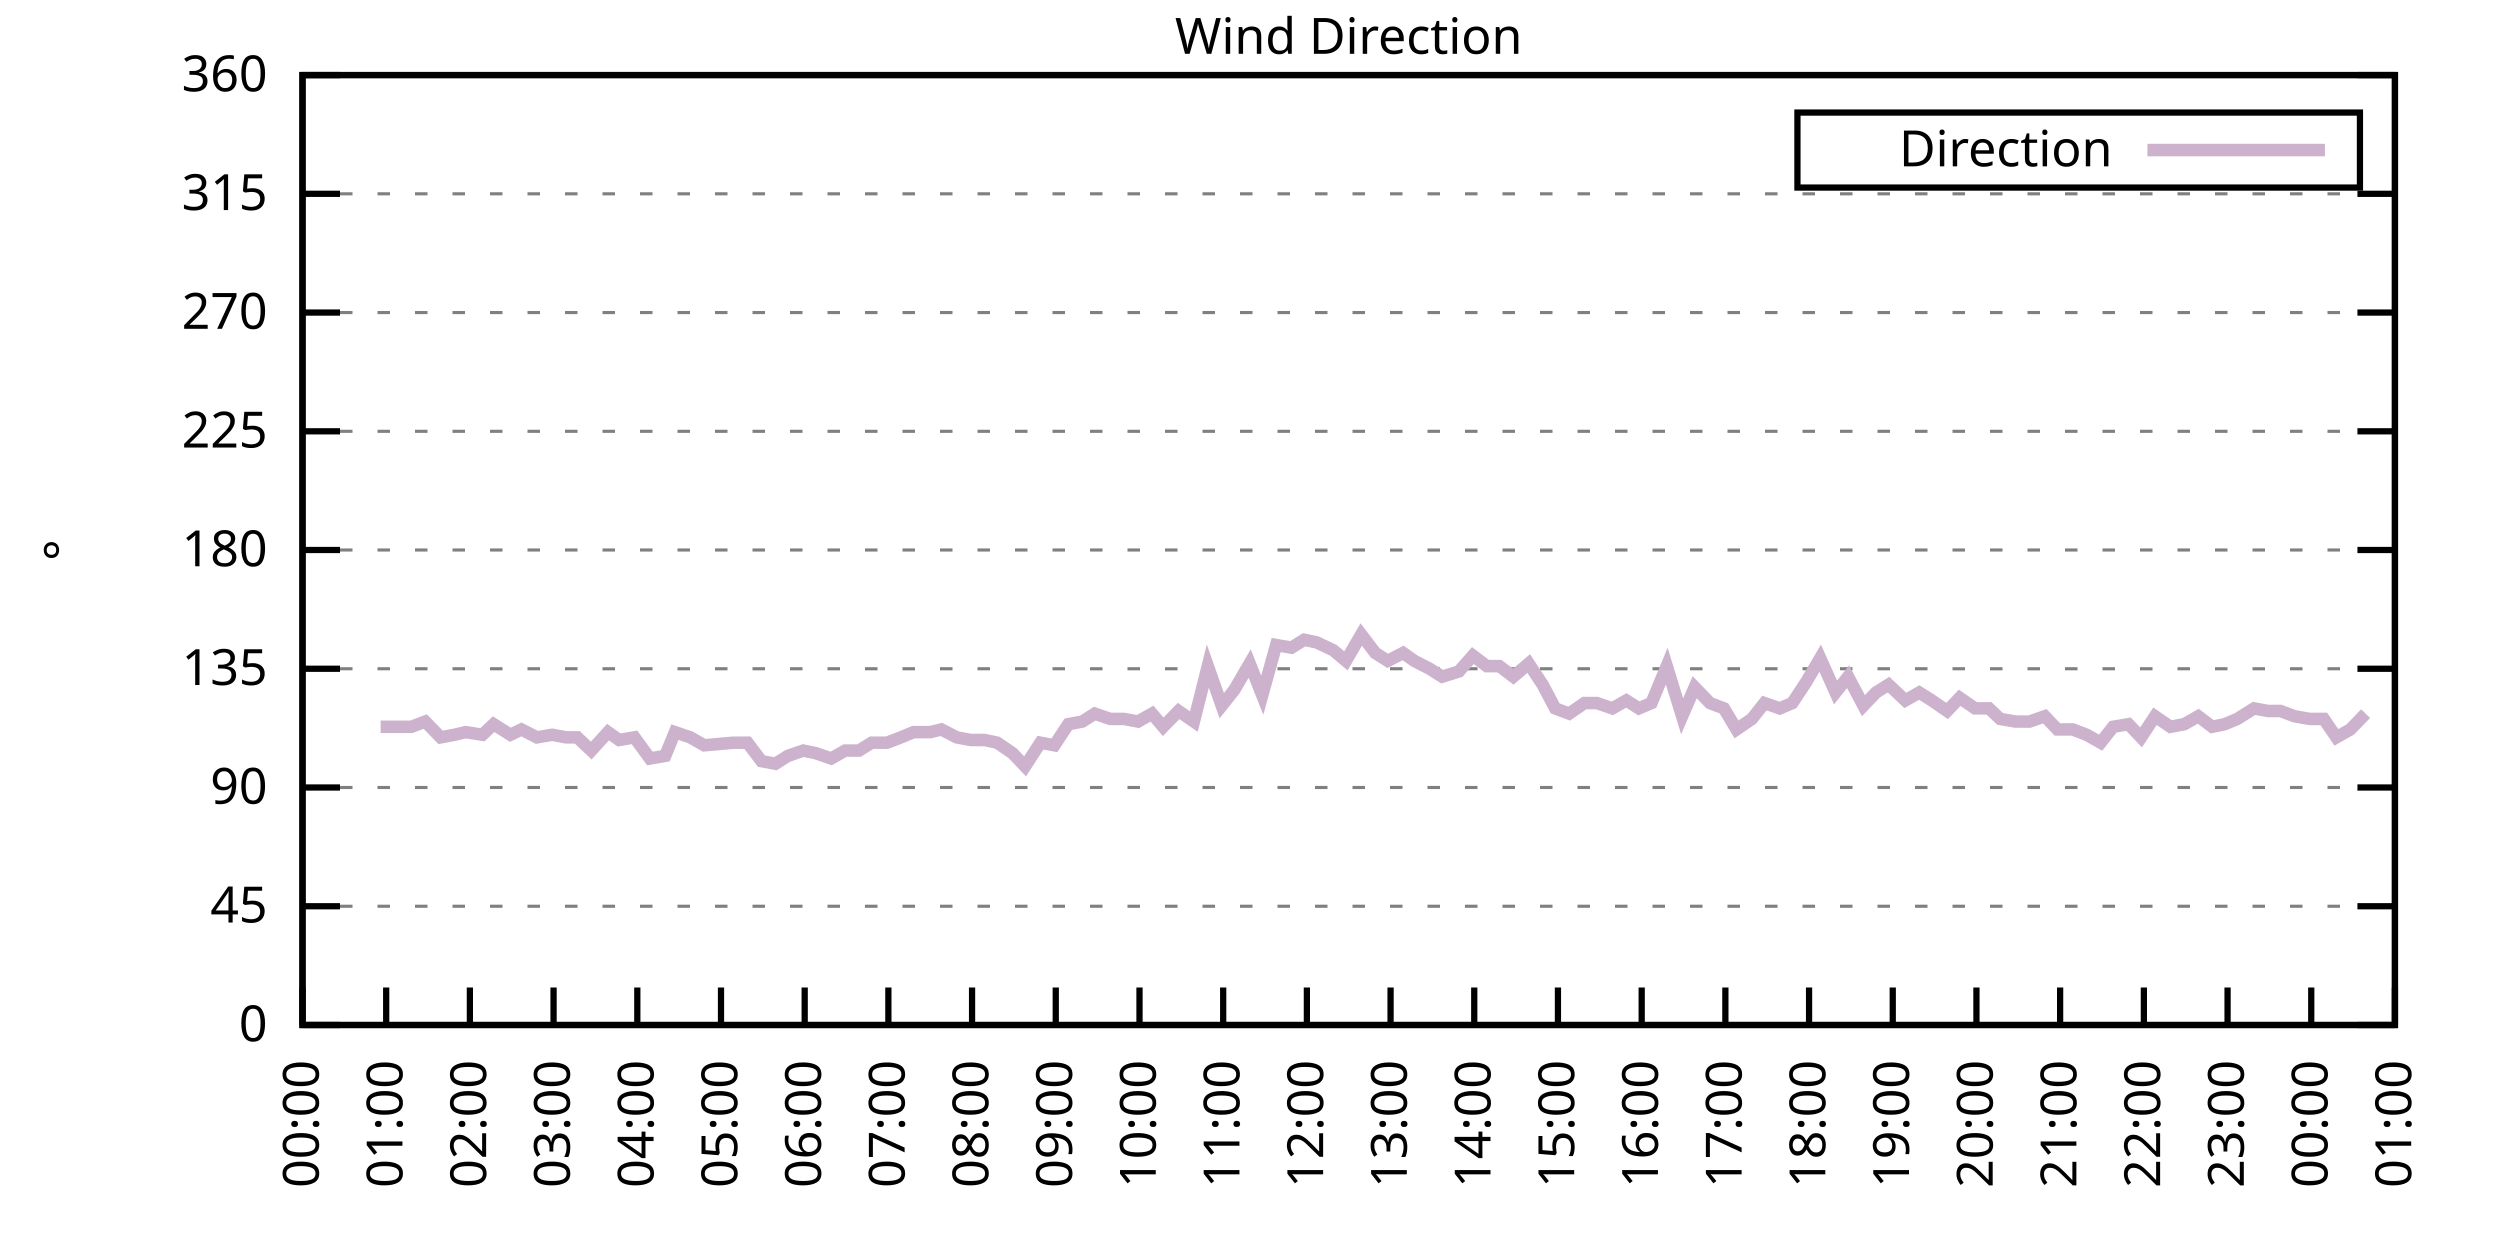
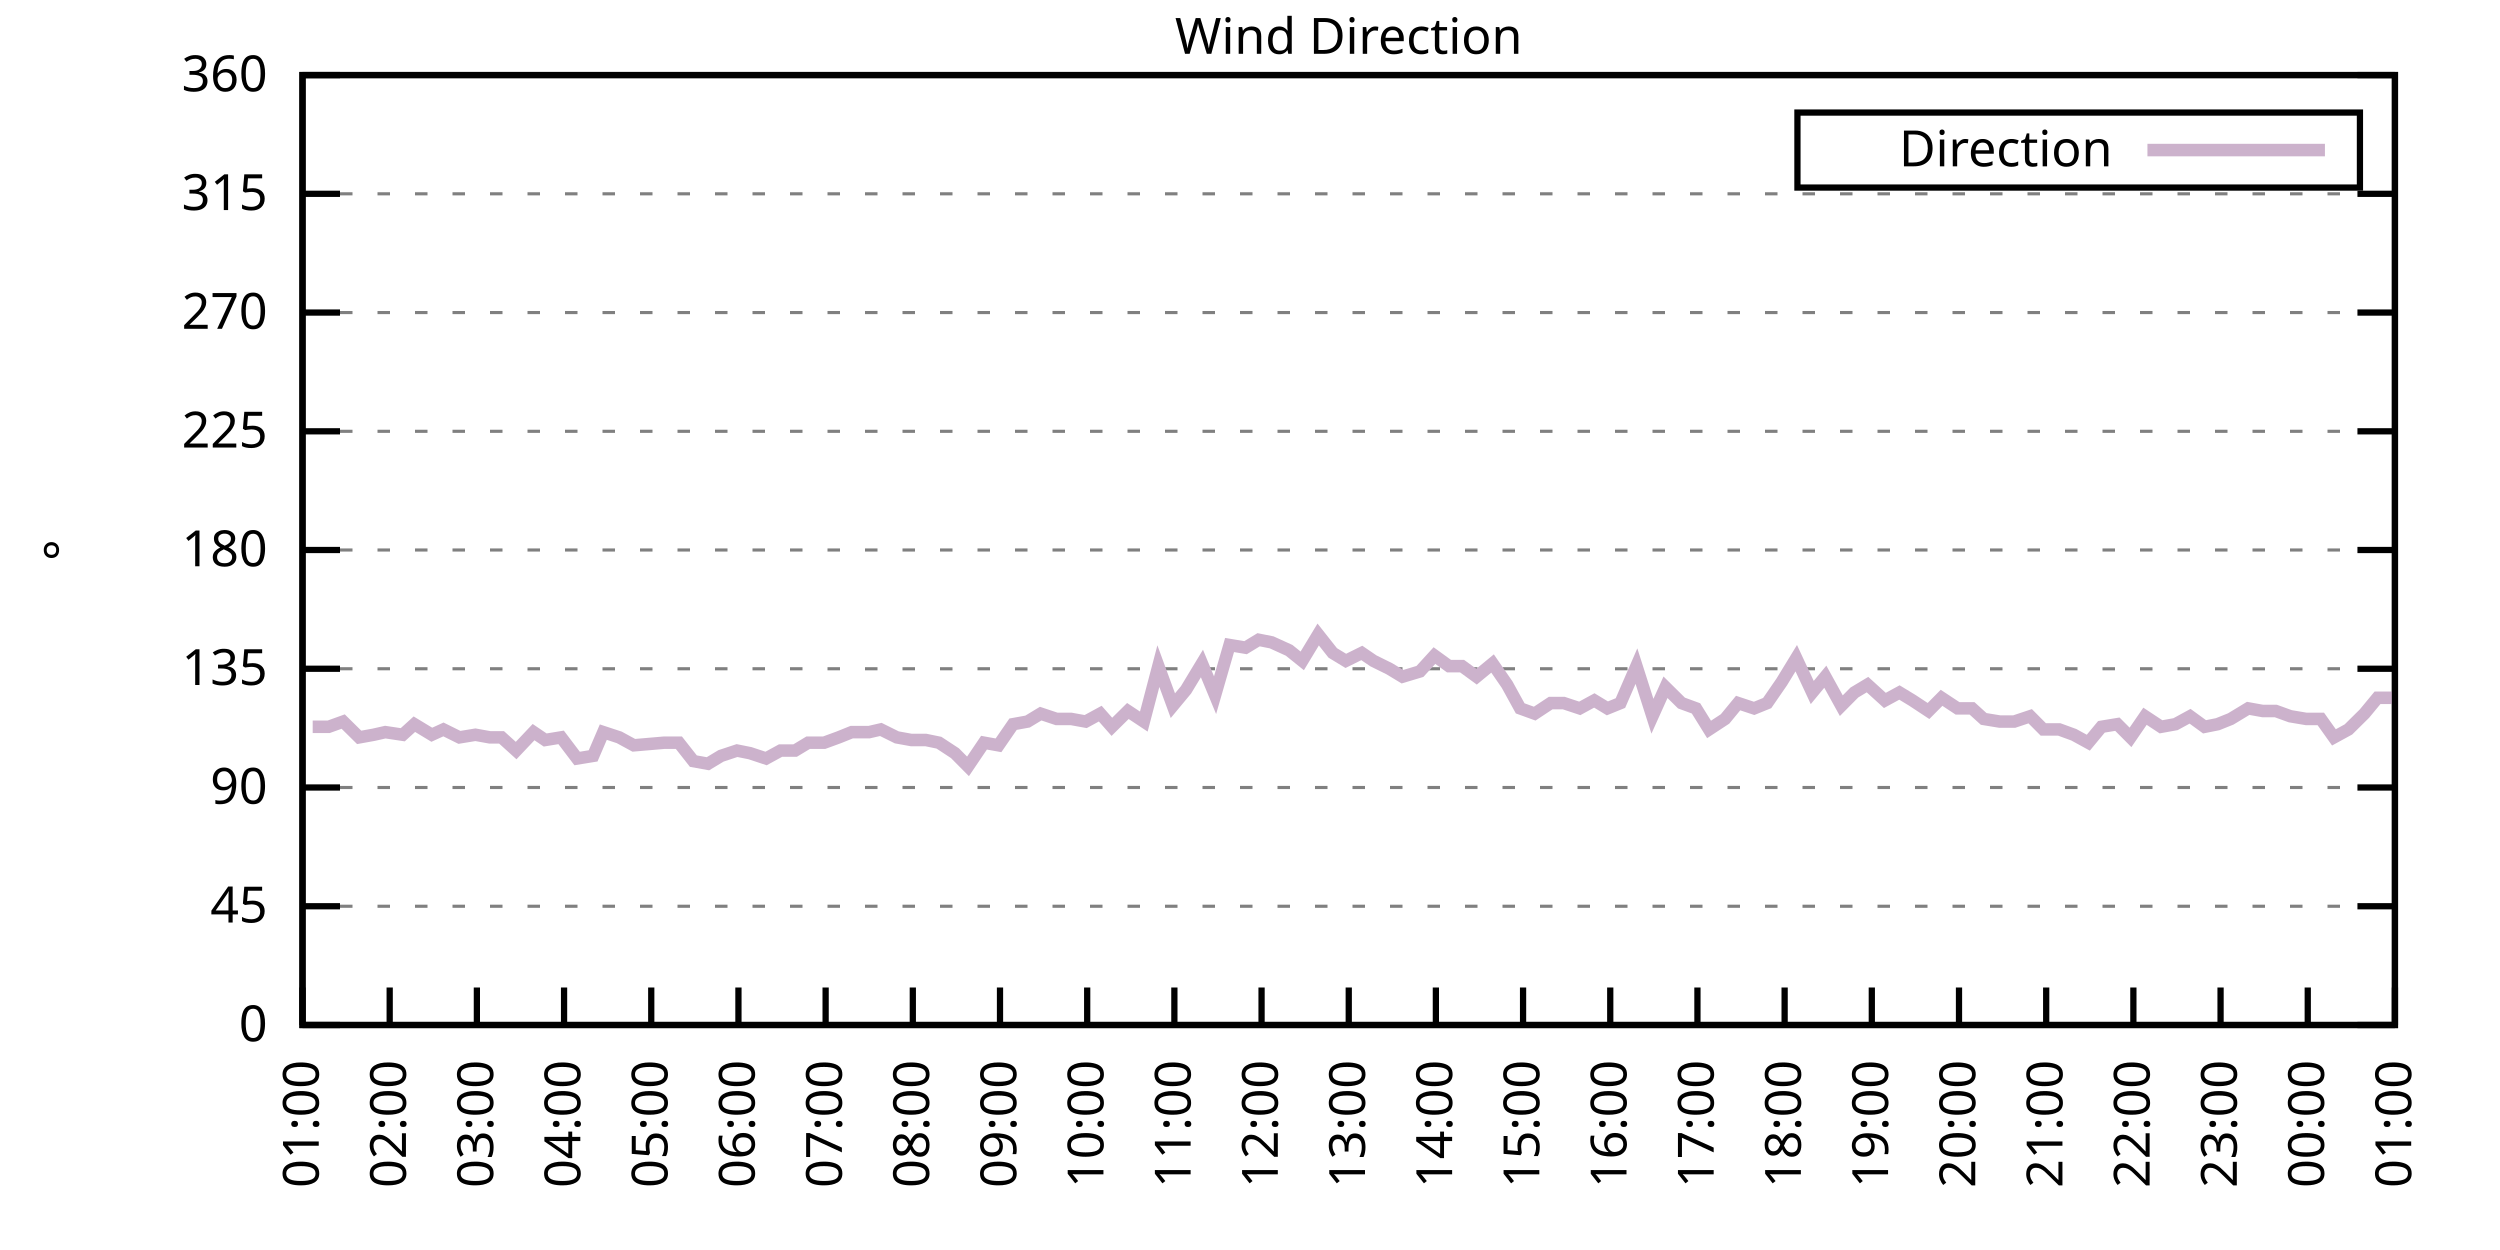
<svg xmlns="http://www.w3.org/2000/svg" xmlns:xlink="http://www.w3.org/1999/xlink" width="400" height="200" viewBox="0 0 400 200">
  <g id="gnuplot_canvas">
    <rect x="0" y="0" width="400" height="200" fill="none" />
    <defs>
      <circle id="gpDot" r="0.5" stroke-width="0.5" stroke="currentColor" />
      <path id="gpPt0" stroke-width="0.333" stroke="currentColor" d="M-1,0 h2 M0,-1 v2" />
      <path id="gpPt1" stroke-width="0.333" stroke="currentColor" d="M-1,-1 L1,1 M1,-1 L-1,1" />
      <path id="gpPt2" stroke-width="0.333" stroke="currentColor" d="M-1,0 L1,0 M0,-1 L0,1 M-1,-1 L1,1 M-1,1 L1,-1" />
      <rect id="gpPt3" stroke-width="0.333" stroke="currentColor" x="-1" y="-1" width="2" height="2" />
      <rect id="gpPt4" stroke-width="0.333" stroke="currentColor" fill="currentColor" x="-1" y="-1" width="2" height="2" />
      <circle id="gpPt5" stroke-width="0.333" stroke="currentColor" cx="0" cy="0" r="1" />
      <use xlink:href="#gpPt5" id="gpPt6" fill="currentColor" stroke="none" />
      <path id="gpPt7" stroke-width="0.333" stroke="currentColor" d="M0,-1.33 L-1.33,0.67 L1.33,0.67 z" />
      <use xlink:href="#gpPt7" id="gpPt8" fill="currentColor" stroke="none" />
      <use xlink:href="#gpPt7" id="gpPt9" stroke="currentColor" transform="rotate(180)" />
      <use xlink:href="#gpPt9" id="gpPt10" fill="currentColor" stroke="none" />
      <use xlink:href="#gpPt3" id="gpPt11" stroke="currentColor" transform="rotate(45)" />
      <use xlink:href="#gpPt11" id="gpPt12" fill="currentColor" stroke="none" />
      <path id="gpPt13" stroke-width="0.333" stroke="currentColor" d="M0,1.330 L1.265,0.411 L0.782,-1.067 L-0.782,-1.076 L-1.265,0.411 z" />
      <use xlink:href="#gpPt13" id="gpPt14" fill="currentColor" stroke="none" />
      <filter id="textbox" filterUnits="objectBoundingBox" x="0" y="0" height="1" width="1">
        <feFlood flood-color="white" flood-opacity="1" result="bgnd" />
        <feComposite in="SourceGraphic" in2="bgnd" operator="atop" />
      </filter>
      <filter id="greybox" filterUnits="objectBoundingBox" x="0" y="0" height="1" width="1">
        <feFlood flood-color="lightgrey" flood-opacity="1" result="grey" />
        <feComposite in="SourceGraphic" in2="grey" operator="atop" />
      </filter>
    </defs>
    <g fill="none" color="white" stroke="currentColor" stroke-width="1.00" stroke-linecap="butt" stroke-linejoin="miter">
</g>
    <g fill="none" color="black" stroke="currentColor" stroke-width="1.00" stroke-linecap="butt" stroke-linejoin="miter">
      <g stroke="none" shape-rendering="crispEdges">
        <polygon fill="rgb(255, 255, 255)" points="48.40,164.00 383.18,164.00 383.18,12.02 48.40,12.02 " />
      </g>
    </g>
    <g fill="none" color="black" stroke="currentColor" stroke-width="1.00" stroke-linecap="butt" stroke-linejoin="miter">
</g>
    <g fill="none" color="black" stroke="black" stroke-width="0.50" stroke-linecap="butt" stroke-linejoin="miter">
</g>
    <g fill="none" color="gray" stroke="currentColor" stroke-width="0.50" stroke-linecap="butt" stroke-linejoin="miter">
      <path stroke="gray" stroke-dasharray="2,4" class="gridline" d="M48.40,164.00 L383.19,164.00  " />
    </g>
    <g fill="none" color="gray" stroke="gray" stroke-width="1.00" stroke-linecap="butt" stroke-linejoin="miter">
</g>
    <g fill="none" color="black" stroke="currentColor" stroke-width="1.00" stroke-linecap="butt" stroke-linejoin="miter">
      <path stroke="black" d="M48.40,164.00 L54.40,164.00 M383.19,164.00 L377.19,164.00  " />
      <g transform="translate(42.80,166.60)" stroke="none" fill="black" font-family="Sans" font-size="8.00" text-anchor="end">
        <text>
          <tspan font-family="Sans"> 0</tspan>
        </text>
      </g>
    </g>
    <g fill="none" color="black" stroke="currentColor" stroke-width="1.00" stroke-linecap="butt" stroke-linejoin="miter">
</g>
    <g fill="none" color="black" stroke="black" stroke-width="0.50" stroke-linecap="butt" stroke-linejoin="miter">
</g>
    <g fill="none" color="gray" stroke="currentColor" stroke-width="0.50" stroke-linecap="butt" stroke-linejoin="miter">
      <path stroke="gray" stroke-dasharray="2,4" class="gridline" d="M48.40,145.00 L383.19,145.00  " />
    </g>
    <g fill="none" color="gray" stroke="gray" stroke-width="1.00" stroke-linecap="butt" stroke-linejoin="miter">
</g>
    <g fill="none" color="black" stroke="currentColor" stroke-width="1.00" stroke-linecap="butt" stroke-linejoin="miter">
      <path stroke="black" d="M48.40,145.00 L54.40,145.00 M383.19,145.00 L377.19,145.00  " />
      <g transform="translate(42.80,147.60)" stroke="none" fill="black" font-family="Sans" font-size="8.00" text-anchor="end">
        <text>
          <tspan font-family="Sans"> 45</tspan>
        </text>
      </g>
    </g>
    <g fill="none" color="black" stroke="currentColor" stroke-width="1.00" stroke-linecap="butt" stroke-linejoin="miter">
</g>
    <g fill="none" color="black" stroke="black" stroke-width="0.50" stroke-linecap="butt" stroke-linejoin="miter">
</g>
    <g fill="none" color="gray" stroke="currentColor" stroke-width="0.50" stroke-linecap="butt" stroke-linejoin="miter">
      <path stroke="gray" stroke-dasharray="2,4" class="gridline" d="M48.40,126.00 L383.19,126.00  " />
    </g>
    <g fill="none" color="gray" stroke="gray" stroke-width="1.00" stroke-linecap="butt" stroke-linejoin="miter">
</g>
    <g fill="none" color="black" stroke="currentColor" stroke-width="1.00" stroke-linecap="butt" stroke-linejoin="miter">
      <path stroke="black" d="M48.40,126.00 L54.40,126.00 M383.19,126.00 L377.19,126.00  " />
      <g transform="translate(42.80,128.60)" stroke="none" fill="black" font-family="Sans" font-size="8.00" text-anchor="end">
        <text>
          <tspan font-family="Sans"> 90</tspan>
        </text>
      </g>
    </g>
    <g fill="none" color="black" stroke="currentColor" stroke-width="1.00" stroke-linecap="butt" stroke-linejoin="miter">
</g>
    <g fill="none" color="black" stroke="black" stroke-width="0.50" stroke-linecap="butt" stroke-linejoin="miter">
</g>
    <g fill="none" color="gray" stroke="currentColor" stroke-width="0.50" stroke-linecap="butt" stroke-linejoin="miter">
      <path stroke="gray" stroke-dasharray="2,4" class="gridline" d="M48.40,107.00 L383.19,107.00  " />
    </g>
    <g fill="none" color="gray" stroke="gray" stroke-width="1.00" stroke-linecap="butt" stroke-linejoin="miter">
</g>
    <g fill="none" color="black" stroke="currentColor" stroke-width="1.00" stroke-linecap="butt" stroke-linejoin="miter">
      <path stroke="black" d="M48.40,107.00 L54.40,107.00 M383.19,107.00 L377.19,107.00  " />
      <g transform="translate(42.80,109.60)" stroke="none" fill="black" font-family="Sans" font-size="8.00" text-anchor="end">
        <text>
          <tspan font-family="Sans"> 135</tspan>
        </text>
      </g>
    </g>
    <g fill="none" color="black" stroke="currentColor" stroke-width="1.00" stroke-linecap="butt" stroke-linejoin="miter">
</g>
    <g fill="none" color="black" stroke="black" stroke-width="0.50" stroke-linecap="butt" stroke-linejoin="miter">
</g>
    <g fill="none" color="gray" stroke="currentColor" stroke-width="0.50" stroke-linecap="butt" stroke-linejoin="miter">
      <path stroke="gray" stroke-dasharray="2,4" class="gridline" d="M48.40,88.00 L383.19,88.00  " />
    </g>
    <g fill="none" color="gray" stroke="gray" stroke-width="1.00" stroke-linecap="butt" stroke-linejoin="miter">
</g>
    <g fill="none" color="black" stroke="currentColor" stroke-width="1.00" stroke-linecap="butt" stroke-linejoin="miter">
      <path stroke="black" d="M48.40,88.00 L54.40,88.00 M383.19,88.00 L377.19,88.00  " />
      <g transform="translate(42.80,90.60)" stroke="none" fill="black" font-family="Sans" font-size="8.00" text-anchor="end">
        <text>
          <tspan font-family="Sans"> 180</tspan>
        </text>
      </g>
    </g>
    <g fill="none" color="black" stroke="currentColor" stroke-width="1.00" stroke-linecap="butt" stroke-linejoin="miter">
</g>
    <g fill="none" color="black" stroke="black" stroke-width="0.50" stroke-linecap="butt" stroke-linejoin="miter">
</g>
    <g fill="none" color="gray" stroke="currentColor" stroke-width="0.50" stroke-linecap="butt" stroke-linejoin="miter">
      <path stroke="gray" stroke-dasharray="2,4" class="gridline" d="M48.40,69.01 L383.19,69.01  " />
    </g>
    <g fill="none" color="gray" stroke="gray" stroke-width="1.00" stroke-linecap="butt" stroke-linejoin="miter">
</g>
    <g fill="none" color="black" stroke="currentColor" stroke-width="1.00" stroke-linecap="butt" stroke-linejoin="miter">
      <path stroke="black" d="M48.40,69.01 L54.40,69.01 M383.19,69.01 L377.19,69.01  " />
      <g transform="translate(42.80,71.61)" stroke="none" fill="black" font-family="Sans" font-size="8.00" text-anchor="end">
        <text>
          <tspan font-family="Sans"> 225</tspan>
        </text>
      </g>
    </g>
    <g fill="none" color="black" stroke="currentColor" stroke-width="1.00" stroke-linecap="butt" stroke-linejoin="miter">
</g>
    <g fill="none" color="black" stroke="black" stroke-width="0.50" stroke-linecap="butt" stroke-linejoin="miter">
</g>
    <g fill="none" color="gray" stroke="currentColor" stroke-width="0.50" stroke-linecap="butt" stroke-linejoin="miter">
      <path stroke="gray" stroke-dasharray="2,4" class="gridline" d="M48.40,50.01 L383.19,50.01  " />
    </g>
    <g fill="none" color="gray" stroke="gray" stroke-width="1.00" stroke-linecap="butt" stroke-linejoin="miter">
</g>
    <g fill="none" color="black" stroke="currentColor" stroke-width="1.00" stroke-linecap="butt" stroke-linejoin="miter">
      <path stroke="black" d="M48.40,50.01 L54.40,50.01 M383.19,50.01 L377.19,50.01  " />
      <g transform="translate(42.80,52.61)" stroke="none" fill="black" font-family="Sans" font-size="8.00" text-anchor="end">
        <text>
          <tspan font-family="Sans"> 270</tspan>
        </text>
      </g>
    </g>
    <g fill="none" color="black" stroke="currentColor" stroke-width="1.00" stroke-linecap="butt" stroke-linejoin="miter">
</g>
    <g fill="none" color="black" stroke="black" stroke-width="0.50" stroke-linecap="butt" stroke-linejoin="miter">
</g>
    <g fill="none" color="gray" stroke="currentColor" stroke-width="0.50" stroke-linecap="butt" stroke-linejoin="miter">
      <path stroke="gray" stroke-dasharray="2,4" class="gridline" d="M48.40,31.01 L383.19,31.01  " />
    </g>
    <g fill="none" color="gray" stroke="gray" stroke-width="1.00" stroke-linecap="butt" stroke-linejoin="miter">
</g>
    <g fill="none" color="black" stroke="currentColor" stroke-width="1.00" stroke-linecap="butt" stroke-linejoin="miter">
      <path stroke="black" d="M48.40,31.01 L54.40,31.01 M383.19,31.01 L377.19,31.01  " />
      <g transform="translate(42.80,33.61)" stroke="none" fill="black" font-family="Sans" font-size="8.00" text-anchor="end">
        <text>
          <tspan font-family="Sans"> 315</tspan>
        </text>
      </g>
    </g>
    <g fill="none" color="black" stroke="currentColor" stroke-width="1.00" stroke-linecap="butt" stroke-linejoin="miter">
</g>
    <g fill="none" color="black" stroke="black" stroke-width="0.50" stroke-linecap="butt" stroke-linejoin="miter">
</g>
    <g fill="none" color="gray" stroke="currentColor" stroke-width="0.50" stroke-linecap="butt" stroke-linejoin="miter">
      <path stroke="gray" stroke-dasharray="2,4" class="gridline" d="M48.40,12.01 L383.19,12.01  " />
    </g>
    <g fill="none" color="gray" stroke="gray" stroke-width="1.00" stroke-linecap="butt" stroke-linejoin="miter">
</g>
    <g fill="none" color="black" stroke="currentColor" stroke-width="1.00" stroke-linecap="butt" stroke-linejoin="miter">
      <path stroke="black" d="M48.40,12.01 L54.40,12.01 M383.19,12.01 L377.19,12.01  " />
      <g transform="translate(42.80,14.61)" stroke="none" fill="black" font-family="Sans" font-size="8.00" text-anchor="end">
        <text>
          <tspan font-family="Sans"> 360</tspan>
        </text>
      </g>
    </g>
    <g fill="none" color="black" stroke="currentColor" stroke-width="1.00" stroke-linecap="butt" stroke-linejoin="miter">
      <path stroke="black" d="M48.40,164.00 L48.40,158.00  " />
      <g transform="translate(51.00,169.60) rotate(270.00)" stroke="none" fill="black" font-family="Sans" font-size="8.00" text-anchor="end">
        <text>
-           <tspan font-family="Sans">00:00</tspan>
-         </text>
-       </g>
-     </g>
-     <g fill="none" color="black" stroke="currentColor" stroke-width="1.00" stroke-linecap="butt" stroke-linejoin="miter">
-       <path stroke="black" d="M61.79,164.00 L61.79,158.00  " />
-       <g transform="translate(64.39,169.60) rotate(270.00)" stroke="none" fill="black" font-family="Sans" font-size="8.00" text-anchor="end">
-         <text>
          <tspan font-family="Sans">01:00</tspan>
        </text>
      </g>
    </g>
    <g fill="none" color="black" stroke="currentColor" stroke-width="1.00" stroke-linecap="butt" stroke-linejoin="miter">
-       <path stroke="black" d="M75.18,164.00 L75.18,158.00  " />
-       <g transform="translate(77.78,169.60) rotate(270.00)" stroke="none" fill="black" font-family="Sans" font-size="8.00" text-anchor="end">
+       <path stroke="black" d="M62.35,164.00 L62.35,158.00  " />
+       <g transform="translate(64.95,169.60) rotate(270.00)" stroke="none" fill="black" font-family="Sans" font-size="8.00" text-anchor="end">
        <text>
          <tspan font-family="Sans">02:00</tspan>
        </text>
      </g>
    </g>
    <g fill="none" color="black" stroke="currentColor" stroke-width="1.00" stroke-linecap="butt" stroke-linejoin="miter">
-       <path stroke="black" d="M88.57,164.00 L88.57,158.00  " />
-       <g transform="translate(91.17,169.60) rotate(270.00)" stroke="none" fill="black" font-family="Sans" font-size="8.00" text-anchor="end">
+       <path stroke="black" d="M76.30,164.00 L76.30,158.00  " />
+       <g transform="translate(78.90,169.60) rotate(270.00)" stroke="none" fill="black" font-family="Sans" font-size="8.00" text-anchor="end">
        <text>
          <tspan font-family="Sans">03:00</tspan>
        </text>
      </g>
    </g>
    <g fill="none" color="black" stroke="currentColor" stroke-width="1.00" stroke-linecap="butt" stroke-linejoin="miter">
-       <path stroke="black" d="M101.97,164.00 L101.97,158.00  " />
-       <g transform="translate(104.57,169.60) rotate(270.00)" stroke="none" fill="black" font-family="Sans" font-size="8.00" text-anchor="end">
+       <path stroke="black" d="M90.25,164.00 L90.25,158.00  " />
+       <g transform="translate(92.85,169.60) rotate(270.00)" stroke="none" fill="black" font-family="Sans" font-size="8.00" text-anchor="end">
        <text>
          <tspan font-family="Sans">04:00</tspan>
        </text>
      </g>
    </g>
    <g fill="none" color="black" stroke="currentColor" stroke-width="1.00" stroke-linecap="butt" stroke-linejoin="miter">
-       <path stroke="black" d="M115.36,164.00 L115.36,158.00  " />
-       <g transform="translate(117.96,169.60) rotate(270.00)" stroke="none" fill="black" font-family="Sans" font-size="8.00" text-anchor="end">
+       <path stroke="black" d="M104.20,164.00 L104.20,158.00  " />
+       <g transform="translate(106.80,169.60) rotate(270.00)" stroke="none" fill="black" font-family="Sans" font-size="8.00" text-anchor="end">
        <text>
          <tspan font-family="Sans">05:00</tspan>
        </text>
      </g>
    </g>
    <g fill="none" color="black" stroke="currentColor" stroke-width="1.00" stroke-linecap="butt" stroke-linejoin="miter">
-       <path stroke="black" d="M128.75,164.00 L128.75,158.00  " />
-       <g transform="translate(131.35,169.60) rotate(270.00)" stroke="none" fill="black" font-family="Sans" font-size="8.00" text-anchor="end">
+       <path stroke="black" d="M118.15,164.00 L118.15,158.00  " />
+       <g transform="translate(120.75,169.60) rotate(270.00)" stroke="none" fill="black" font-family="Sans" font-size="8.00" text-anchor="end">
        <text>
          <tspan font-family="Sans">06:00</tspan>
        </text>
      </g>
    </g>
    <g fill="none" color="black" stroke="currentColor" stroke-width="1.00" stroke-linecap="butt" stroke-linejoin="miter">
-       <path stroke="black" d="M142.14,164.00 L142.14,158.00  " />
-       <g transform="translate(144.74,169.60) rotate(270.00)" stroke="none" fill="black" font-family="Sans" font-size="8.00" text-anchor="end">
+       <path stroke="black" d="M132.10,164.00 L132.10,158.00  " />
+       <g transform="translate(134.70,169.60) rotate(270.00)" stroke="none" fill="black" font-family="Sans" font-size="8.00" text-anchor="end">
        <text>
          <tspan font-family="Sans">07:00</tspan>
        </text>
      </g>
    </g>
    <g fill="none" color="black" stroke="currentColor" stroke-width="1.00" stroke-linecap="butt" stroke-linejoin="miter">
-       <path stroke="black" d="M155.53,164.00 L155.53,158.00  " />
-       <g transform="translate(158.13,169.60) rotate(270.00)" stroke="none" fill="black" font-family="Sans" font-size="8.00" text-anchor="end">
+       <path stroke="black" d="M146.05,164.00 L146.05,158.00  " />
+       <g transform="translate(148.65,169.60) rotate(270.00)" stroke="none" fill="black" font-family="Sans" font-size="8.00" text-anchor="end">
        <text>
          <tspan font-family="Sans">08:00</tspan>
        </text>
      </g>
    </g>
    <g fill="none" color="black" stroke="currentColor" stroke-width="1.00" stroke-linecap="butt" stroke-linejoin="miter">
-       <path stroke="black" d="M168.92,164.00 L168.92,158.00  " />
-       <g transform="translate(171.52,169.60) rotate(270.00)" stroke="none" fill="black" font-family="Sans" font-size="8.00" text-anchor="end">
+       <path stroke="black" d="M160.00,164.00 L160.00,158.00  " />
+       <g transform="translate(162.60,169.60) rotate(270.00)" stroke="none" fill="black" font-family="Sans" font-size="8.00" text-anchor="end">
        <text>
          <tspan font-family="Sans">09:00</tspan>
        </text>
      </g>
    </g>
    <g fill="none" color="black" stroke="currentColor" stroke-width="1.00" stroke-linecap="butt" stroke-linejoin="miter">
-       <path stroke="black" d="M182.32,164.00 L182.32,158.00  " />
-       <g transform="translate(184.92,169.60) rotate(270.00)" stroke="none" fill="black" font-family="Sans" font-size="8.00" text-anchor="end">
+       <path stroke="black" d="M173.95,164.00 L173.95,158.00  " />
+       <g transform="translate(176.55,169.60) rotate(270.00)" stroke="none" fill="black" font-family="Sans" font-size="8.00" text-anchor="end">
        <text>
          <tspan font-family="Sans">10:00</tspan>
        </text>
      </g>
    </g>
    <g fill="none" color="black" stroke="currentColor" stroke-width="1.00" stroke-linecap="butt" stroke-linejoin="miter">
-       <path stroke="black" d="M195.71,164.00 L195.71,158.00  " />
-       <g transform="translate(198.31,169.60) rotate(270.00)" stroke="none" fill="black" font-family="Sans" font-size="8.00" text-anchor="end">
+       <path stroke="black" d="M187.90,164.00 L187.90,158.00  " />
+       <g transform="translate(190.50,169.60) rotate(270.00)" stroke="none" fill="black" font-family="Sans" font-size="8.00" text-anchor="end">
        <text>
          <tspan font-family="Sans">11:00</tspan>
        </text>
      </g>
    </g>
    <g fill="none" color="black" stroke="currentColor" stroke-width="1.00" stroke-linecap="butt" stroke-linejoin="miter">
-       <path stroke="black" d="M209.10,164.00 L209.10,158.00  " />
-       <g transform="translate(211.70,169.60) rotate(270.00)" stroke="none" fill="black" font-family="Sans" font-size="8.00" text-anchor="end">
+       <path stroke="black" d="M201.85,164.00 L201.85,158.00  " />
+       <g transform="translate(204.45,169.60) rotate(270.00)" stroke="none" fill="black" font-family="Sans" font-size="8.00" text-anchor="end">
        <text>
          <tspan font-family="Sans">12:00</tspan>
        </text>
      </g>
    </g>
    <g fill="none" color="black" stroke="currentColor" stroke-width="1.00" stroke-linecap="butt" stroke-linejoin="miter">
-       <path stroke="black" d="M222.49,164.00 L222.49,158.00  " />
-       <g transform="translate(225.09,169.60) rotate(270.00)" stroke="none" fill="black" font-family="Sans" font-size="8.00" text-anchor="end">
+       <path stroke="black" d="M215.80,164.00 L215.80,158.00  " />
+       <g transform="translate(218.40,169.60) rotate(270.00)" stroke="none" fill="black" font-family="Sans" font-size="8.00" text-anchor="end">
        <text>
          <tspan font-family="Sans">13:00</tspan>
        </text>
      </g>
    </g>
    <g fill="none" color="black" stroke="currentColor" stroke-width="1.00" stroke-linecap="butt" stroke-linejoin="miter">
-       <path stroke="black" d="M235.88,164.00 L235.88,158.00  " />
-       <g transform="translate(238.48,169.60) rotate(270.00)" stroke="none" fill="black" font-family="Sans" font-size="8.00" text-anchor="end">
+       <path stroke="black" d="M229.74,164.00 L229.74,158.00  " />
+       <g transform="translate(232.34,169.60) rotate(270.00)" stroke="none" fill="black" font-family="Sans" font-size="8.00" text-anchor="end">
        <text>
          <tspan font-family="Sans">14:00</tspan>
        </text>
      </g>
    </g>
    <g fill="none" color="black" stroke="currentColor" stroke-width="1.00" stroke-linecap="butt" stroke-linejoin="miter">
-       <path stroke="black" d="M249.27,164.00 L249.27,158.00  " />
-       <g transform="translate(251.87,169.60) rotate(270.00)" stroke="none" fill="black" font-family="Sans" font-size="8.00" text-anchor="end">
+       <path stroke="black" d="M243.69,164.00 L243.69,158.00  " />
+       <g transform="translate(246.29,169.60) rotate(270.00)" stroke="none" fill="black" font-family="Sans" font-size="8.00" text-anchor="end">
        <text>
          <tspan font-family="Sans">15:00</tspan>
        </text>
      </g>
    </g>
    <g fill="none" color="black" stroke="currentColor" stroke-width="1.00" stroke-linecap="butt" stroke-linejoin="miter">
-       <path stroke="black" d="M262.67,164.00 L262.67,158.00  " />
-       <g transform="translate(265.27,169.60) rotate(270.00)" stroke="none" fill="black" font-family="Sans" font-size="8.00" text-anchor="end">
+       <path stroke="black" d="M257.64,164.00 L257.64,158.00  " />
+       <g transform="translate(260.24,169.60) rotate(270.00)" stroke="none" fill="black" font-family="Sans" font-size="8.00" text-anchor="end">
        <text>
          <tspan font-family="Sans">16:00</tspan>
        </text>
      </g>
    </g>
    <g fill="none" color="black" stroke="currentColor" stroke-width="1.00" stroke-linecap="butt" stroke-linejoin="miter">
-       <path stroke="black" d="M276.06,164.00 L276.06,158.00  " />
-       <g transform="translate(278.66,169.60) rotate(270.00)" stroke="none" fill="black" font-family="Sans" font-size="8.00" text-anchor="end">
+       <path stroke="black" d="M271.59,164.00 L271.59,158.00  " />
+       <g transform="translate(274.19,169.60) rotate(270.00)" stroke="none" fill="black" font-family="Sans" font-size="8.00" text-anchor="end">
        <text>
          <tspan font-family="Sans">17:00</tspan>
        </text>
      </g>
    </g>
    <g fill="none" color="black" stroke="currentColor" stroke-width="1.00" stroke-linecap="butt" stroke-linejoin="miter">
-       <path stroke="black" d="M289.45,164.00 L289.45,158.00  " />
-       <g transform="translate(292.05,169.60) rotate(270.00)" stroke="none" fill="black" font-family="Sans" font-size="8.00" text-anchor="end">
+       <path stroke="black" d="M285.54,164.00 L285.54,158.00  " />
+       <g transform="translate(288.14,169.60) rotate(270.00)" stroke="none" fill="black" font-family="Sans" font-size="8.00" text-anchor="end">
        <text>
          <tspan font-family="Sans">18:00</tspan>
        </text>
      </g>
    </g>
    <g fill="none" color="black" stroke="currentColor" stroke-width="1.00" stroke-linecap="butt" stroke-linejoin="miter">
-       <path stroke="black" d="M302.84,164.00 L302.84,158.00  " />
-       <g transform="translate(305.44,169.60) rotate(270.00)" stroke="none" fill="black" font-family="Sans" font-size="8.00" text-anchor="end">
+       <path stroke="black" d="M299.49,164.00 L299.49,158.00  " />
+       <g transform="translate(302.09,169.60) rotate(270.00)" stroke="none" fill="black" font-family="Sans" font-size="8.00" text-anchor="end">
        <text>
          <tspan font-family="Sans">19:00</tspan>
        </text>
      </g>
    </g>
    <g fill="none" color="black" stroke="currentColor" stroke-width="1.00" stroke-linecap="butt" stroke-linejoin="miter">
-       <path stroke="black" d="M316.23,164.00 L316.23,158.00  " />
-       <g transform="translate(318.83,169.60) rotate(270.00)" stroke="none" fill="black" font-family="Sans" font-size="8.00" text-anchor="end">
+       <path stroke="black" d="M313.44,164.00 L313.44,158.00  " />
+       <g transform="translate(316.04,169.60) rotate(270.00)" stroke="none" fill="black" font-family="Sans" font-size="8.00" text-anchor="end">
        <text>
          <tspan font-family="Sans">20:00</tspan>
        </text>
      </g>
    </g>
    <g fill="none" color="black" stroke="currentColor" stroke-width="1.00" stroke-linecap="butt" stroke-linejoin="miter">
-       <path stroke="black" d="M329.62,164.00 L329.62,158.00  " />
-       <g transform="translate(332.22,169.60) rotate(270.00)" stroke="none" fill="black" font-family="Sans" font-size="8.00" text-anchor="end">
+       <path stroke="black" d="M327.39,164.00 L327.39,158.00  " />
+       <g transform="translate(329.99,169.60) rotate(270.00)" stroke="none" fill="black" font-family="Sans" font-size="8.00" text-anchor="end">
        <text>
          <tspan font-family="Sans">21:00</tspan>
        </text>
      </g>
    </g>
    <g fill="none" color="black" stroke="currentColor" stroke-width="1.00" stroke-linecap="butt" stroke-linejoin="miter">
-       <path stroke="black" d="M343.02,164.00 L343.02,158.00  " />
-       <g transform="translate(345.62,169.60) rotate(270.00)" stroke="none" fill="black" font-family="Sans" font-size="8.00" text-anchor="end">
+       <path stroke="black" d="M341.34,164.00 L341.34,158.00  " />
+       <g transform="translate(343.94,169.60) rotate(270.00)" stroke="none" fill="black" font-family="Sans" font-size="8.00" text-anchor="end">
        <text>
          <tspan font-family="Sans">22:00</tspan>
        </text>
      </g>
    </g>
    <g fill="none" color="black" stroke="currentColor" stroke-width="1.00" stroke-linecap="butt" stroke-linejoin="miter">
-       <path stroke="black" d="M356.41,164.00 L356.41,158.00  " />
-       <g transform="translate(359.01,169.60) rotate(270.00)" stroke="none" fill="black" font-family="Sans" font-size="8.00" text-anchor="end">
+       <path stroke="black" d="M355.29,164.00 L355.29,158.00  " />
+       <g transform="translate(357.89,169.60) rotate(270.00)" stroke="none" fill="black" font-family="Sans" font-size="8.00" text-anchor="end">
        <text>
          <tspan font-family="Sans">23:00</tspan>
        </text>
      </g>
    </g>
    <g fill="none" color="black" stroke="currentColor" stroke-width="1.00" stroke-linecap="butt" stroke-linejoin="miter">
-       <path stroke="black" d="M369.80,164.00 L369.80,158.00  " />
-       <g transform="translate(372.40,169.60) rotate(270.00)" stroke="none" fill="black" font-family="Sans" font-size="8.00" text-anchor="end">
+       <path stroke="black" d="M369.24,164.00 L369.24,158.00  " />
+       <g transform="translate(371.84,169.60) rotate(270.00)" stroke="none" fill="black" font-family="Sans" font-size="8.00" text-anchor="end">
        <text>
          <tspan font-family="Sans">00:00</tspan>
        </text>
      </g>
    </g>
    <g fill="none" color="black" stroke="currentColor" stroke-width="1.00" stroke-linecap="butt" stroke-linejoin="miter">
      <path stroke="black" d="M383.19,164.00 L383.19,158.00  " />
      <g transform="translate(385.79,169.60) rotate(270.00)" stroke="none" fill="black" font-family="Sans" font-size="8.00" text-anchor="end">
        <text>
          <tspan font-family="Sans">01:00</tspan>
        </text>
      </g>
    </g>
    <g fill="none" color="black" stroke="currentColor" stroke-width="1.00" stroke-linecap="butt" stroke-linejoin="miter">
</g>
    <g fill="none" color="black" stroke="currentColor" stroke-width="1.00" stroke-linecap="butt" stroke-linejoin="miter">
      <path stroke="black" d="M48.40,12.01 L48.40,164.00 L383.19,164.00 L383.19,12.01 L48.40,12.01 Z  " />
    </g>
    <g fill="none" color="black" stroke="currentColor" stroke-width="1.00" stroke-linecap="butt" stroke-linejoin="miter">
</g>
    <g fill="none" color="black" stroke="currentColor" stroke-width="1.00" stroke-linecap="butt" stroke-linejoin="miter">
      <path stroke="black" d="M287.59,30.01 L287.59,18.01 L377.59,18.01 L377.59,30.01 L287.59,30.01 Z  " />
    </g>
    <g id="Wind_direction_plot_1">
      <g fill="none" color="white" stroke="black" stroke-width="2.00" stroke-linecap="butt" stroke-linejoin="miter">
</g>
      <g fill="none" color="black" stroke="currentColor" stroke-width="2.00" stroke-linecap="butt" stroke-linejoin="miter">
        <g transform="translate(337.99,26.61)" stroke="none" fill="black" font-family="Sans" font-size="8.00" text-anchor="end">
          <text>
            <tspan font-family="Sans">Direction</tspan>
          </text>
        </g>
      </g>
      <g fill="none" color="black" stroke="currentColor" stroke-width="2.00" stroke-linecap="butt" stroke-linejoin="miter">
-         <path stroke="rgb(204, 178, 204)" d="M343.59,24.01 L371.99,24.01 M60.90,116.29 L63.35,116.29 L65.81,116.29 L68.04,115.45 L70.50,117.98 L72.73,117.56   L74.51,117.14 L77.19,117.56 L78.98,115.87 L81.66,117.56 L83.44,116.71 L85.90,117.98 L88.35,117.56 L90.58,117.98   L92.37,117.98 L94.60,120.09 L97.28,117.14 L99.06,118.40 L101.52,117.98 L103.98,121.36 L106.43,120.94 L107.99,117.14   L110.45,117.98 L112.68,119.25 L117.37,118.83 L119.60,118.83 L121.83,121.78 L124.06,122.20 L126.07,120.94 L128.53,120.09   L130.54,120.51 L132.99,121.36 L135.22,120.09 L137.45,120.09 L139.46,118.83 L141.92,118.83 L144.15,117.98 L146.16,117.14   L148.84,117.14 L150.62,116.71 L153.08,117.98 L155.31,118.40 L157.54,118.40 L159.55,118.83 L162.01,120.51 L164.01,122.62   L166.47,118.83 L168.70,119.25 L170.93,115.87 L173.17,115.45 L175.17,114.18 L177.63,115.03 L179.86,115.03 L182.09,115.45   L184.32,114.18 L186.11,116.29 L188.57,113.76 L191.02,115.45 L193.25,106.58 L195.48,112.91 L197.49,110.38 L199.95,106.16   L201.96,111.23 L204.19,103.20 L206.64,103.63 L208.65,102.36 L210.66,102.78 L213.34,104.05 L215.35,105.74 L217.80,101.52   L220.04,104.47 L222.04,105.74 L224.50,104.47 L226.29,105.74 L228.74,107.00 L230.75,108.27 L233.43,107.43 L235.66,104.89   L237.89,106.58 L239.90,106.58 L242.13,108.27 L244.59,106.16 L246.82,109.54 L248.83,113.34 L251.06,114.18 L253.51,112.49   L255.52,112.49 L257.98,113.34 L260.21,112.07 L262.22,113.34 L264.23,112.49 L266.68,106.58 L269.14,114.60 L271.15,109.96   L273.60,112.49 L275.83,113.34 L277.84,116.71 L280.30,115.03 L282.31,112.49 L284.76,113.34 L286.77,112.49 L289.00,109.11   L291.23,105.31 L293.69,110.80 L295.70,108.27 L298.15,112.91 L300.16,110.80 L302.17,109.54 L304.85,112.07 L307.08,110.80   L309.09,112.07 L311.54,113.76 L313.55,111.65 L316.01,113.34 L318.24,113.34 L320.03,115.03 L322.48,115.45 L324.71,115.45   L327.17,114.60 L329.18,116.71 L331.63,116.71 L333.86,117.56 L336.10,118.83 L338.10,116.29 L340.56,115.87 L342.57,117.98   L344.80,114.60 L347.26,116.29 L349.49,115.87 L351.72,114.60 L353.95,116.29 L355.96,115.87 L357.97,115.03 L360.65,113.34   L362.88,113.76 L364.89,113.76 L367.12,114.60 L369.58,115.03 L371.81,115.03 L373.82,117.98 L376.05,116.71 L378.50,114.18    " />
+         <path stroke="rgb(204, 178, 204)" d="M343.59,24.01 L371.99,24.01 M50.03,116.29 L52.58,116.29 L54.91,115.45 L57.47,117.98 L59.79,117.56 L61.65,117.14   L64.44,117.56 L66.30,115.87 L69.09,117.56 L70.95,116.71 L73.51,117.98 L76.07,117.56 L78.39,117.98 L80.25,117.98   L82.58,120.09 L85.37,117.14 L87.23,118.40 L89.78,117.98 L92.34,121.36 L94.90,120.94 L96.53,117.14 L99.08,117.98   L101.41,119.25 L106.29,118.83 L108.62,118.83 L110.94,121.78 L113.27,122.20 L115.36,120.94 L117.92,120.09 L120.01,120.51   L122.57,121.36 L124.89,120.09 L127.22,120.09 L129.31,118.83 L131.87,118.83 L134.19,117.98 L136.28,117.14 L139.07,117.14   L140.93,116.71 L143.49,117.98 L145.81,118.40 L148.14,118.40 L150.23,118.83 L152.79,120.51 L154.88,122.62 L157.44,118.83   L159.76,119.25 L162.09,115.87 L164.41,115.45 L166.51,114.18 L169.06,115.03 L171.39,115.03 L173.71,115.45 L176.04,114.18   L177.90,116.29 L180.46,113.76 L183.01,115.45 L185.34,106.58 L187.66,112.91 L189.76,110.38 L192.31,106.16 L194.41,111.23   L196.73,103.20 L199.29,103.63 L201.38,102.36 L203.47,102.78 L206.26,104.05 L208.36,105.74 L210.91,101.52 L213.24,104.47   L215.33,105.74 L217.89,104.47 L219.75,105.74 L222.30,107.00 L224.40,108.27 L227.19,107.43 L229.51,104.89 L231.84,106.58   L233.93,106.58 L236.25,108.27 L238.81,106.16 L241.14,109.54 L243.23,113.34 L245.55,114.18 L248.11,112.49 L250.20,112.49   L252.76,113.34 L255.09,112.07 L257.18,113.34 L259.27,112.49 L261.83,106.58 L264.39,114.60 L266.48,109.96 L269.04,112.49   L271.36,113.34 L273.45,116.71 L276.01,115.03 L278.10,112.49 L280.66,113.34 L282.75,112.49 L285.08,109.11 L287.40,105.31   L289.96,110.80 L292.05,108.27 L294.61,112.91 L296.70,110.80 L298.80,109.54 L301.58,112.07 L303.91,110.80 L306.00,112.07   L308.56,113.76 L310.65,111.65 L313.21,113.34 L315.53,113.34 L317.39,115.03 L319.95,115.45 L322.28,115.45 L324.83,114.60   L326.93,116.71 L329.48,116.71 L331.81,117.56 L334.13,118.83 L336.23,116.29 L338.78,115.87 L340.88,117.98 L343.20,114.60   L345.76,116.29 L348.08,115.87 L350.41,114.60 L352.73,116.29 L354.83,115.87 L356.92,115.03 L359.71,113.34 L362.03,113.76   L364.13,113.76 L366.45,114.60 L369.01,115.03 L371.33,115.03 L373.43,117.98 L375.75,116.71 L378.31,114.18 L380.40,111.65   L382.96,111.65  " />
      </g>
    </g>
    <g fill="none" color="black" stroke="currentColor" stroke-width="2.00" stroke-linecap="butt" stroke-linejoin="miter">
</g>
    <g fill="none" color="black" stroke="black" stroke-width="1.00" stroke-linecap="butt" stroke-linejoin="miter">
</g>
    <g fill="none" color="black" stroke="currentColor" stroke-width="1.00" stroke-linecap="butt" stroke-linejoin="miter">
      <path stroke="black" d="M48.40,12.01 L48.40,164.00 L383.19,164.00 L383.19,12.01 L48.40,12.01 Z  " />
      <g transform="translate(12.80,88.01) rotate(270.00)" stroke="none" fill="black" font-family="Sans" font-size="8.00" text-anchor="middle">
        <text>
          <tspan font-family="Sans">°</tspan>
        </text>
      </g>
    </g>
    <g fill="none" color="black" stroke="currentColor" stroke-width="1.00" stroke-linecap="butt" stroke-linejoin="miter">
</g>
    <g fill="none" color="black" stroke="currentColor" stroke-width="1.00" stroke-linecap="butt" stroke-linejoin="miter">
      <g transform="translate(215.79,8.61)" stroke="none" fill="black" font-family="Sans" font-size="8.00" text-anchor="middle">
        <text>
          <tspan font-family="Sans">Wind Direction</tspan>
        </text>
      </g>
    </g>
    <g fill="none" color="black" stroke="currentColor" stroke-width="1.00" stroke-linecap="butt" stroke-linejoin="miter">
</g>
  </g>
</svg>
